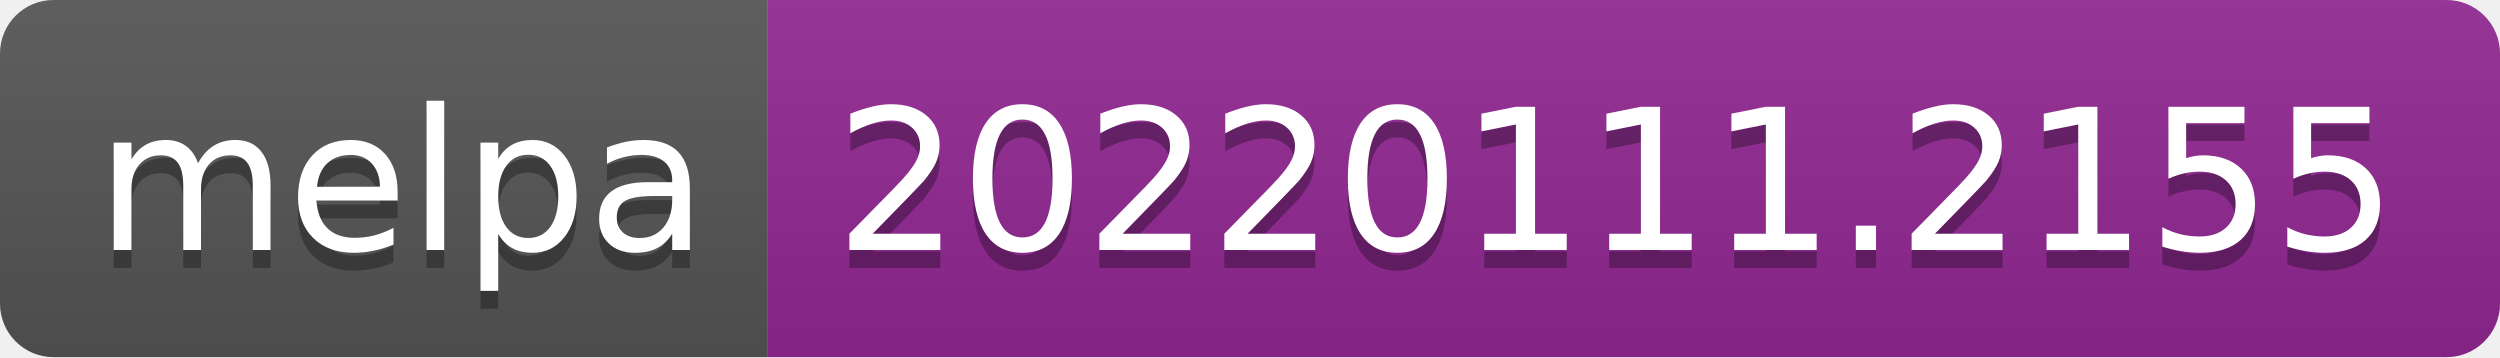
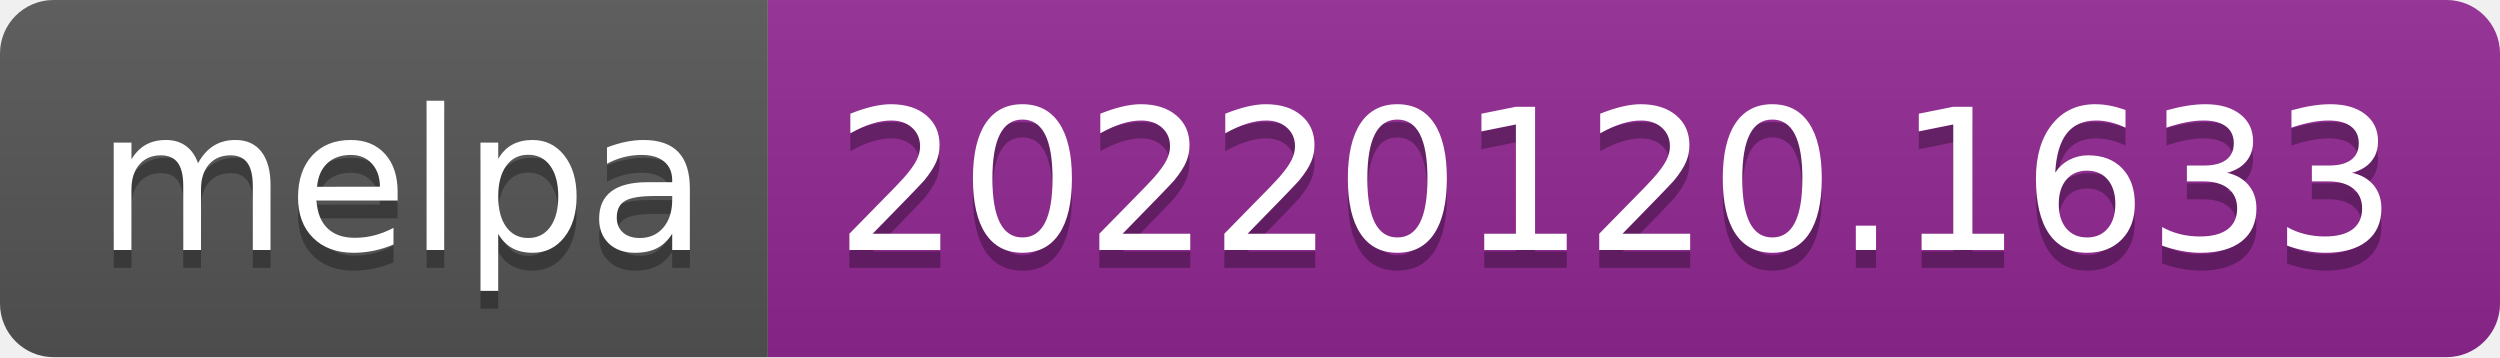
- <svg xmlns="http://www.w3.org/2000/svg" width="140" height="20" role="img" aria-label="melpa: 20220111.2155">
+ <svg xmlns="http://www.w3.org/2000/svg" width="140" height="20" role="img" aria-label="melpa: 20220120.1633">
  <linearGradient id="s" x2="0" y2="100%">
    <stop offset="0" stop-color="#bbb" stop-opacity=".1" />
    <stop offset="1" stop-opacity=".1" />
  </linearGradient>
  <clipPath id="r">
    <rect width="140" height="20" rx="3" fill="#fff" />
  </clipPath>
  <g clip-path="url(#r)">
    <rect width="43" height="20" fill="#555" />
    <rect x="43" width="97" height="20" fill="#922793" />
    <rect width="140" height="20" fill="url(#s)" />
  </g>
  <g fill="#fff" text-anchor="middle" font-family="Verdana,Geneva,DejaVu Sans,sans-serif" text-rendering="geometricPrecision" font-size="110">
    <text aria-hidden="true" x="225" y="150" fill="#010101" fill-opacity=".3" transform="scale(.1)" textLength="330">melpa</text>
    <text x="225" y="140" transform="scale(.1)" fill="#fff" textLength="330">melpa</text>
-     <text aria-hidden="true" x="905" y="150" fill="#010101" fill-opacity=".3" transform="scale(.1)" textLength="870">20220111.2155</text>
-     <text x="905" y="140" transform="scale(.1)" fill="#fff" textLength="870">20220111.2155</text>
+     <text aria-hidden="true" x="905" y="150" fill="#010101" fill-opacity=".3" transform="scale(.1)" textLength="870">20220120.1633</text>
+     <text x="905" y="140" transform="scale(.1)" fill="#fff" textLength="870">20220120.1633</text>
  </g>
</svg>
